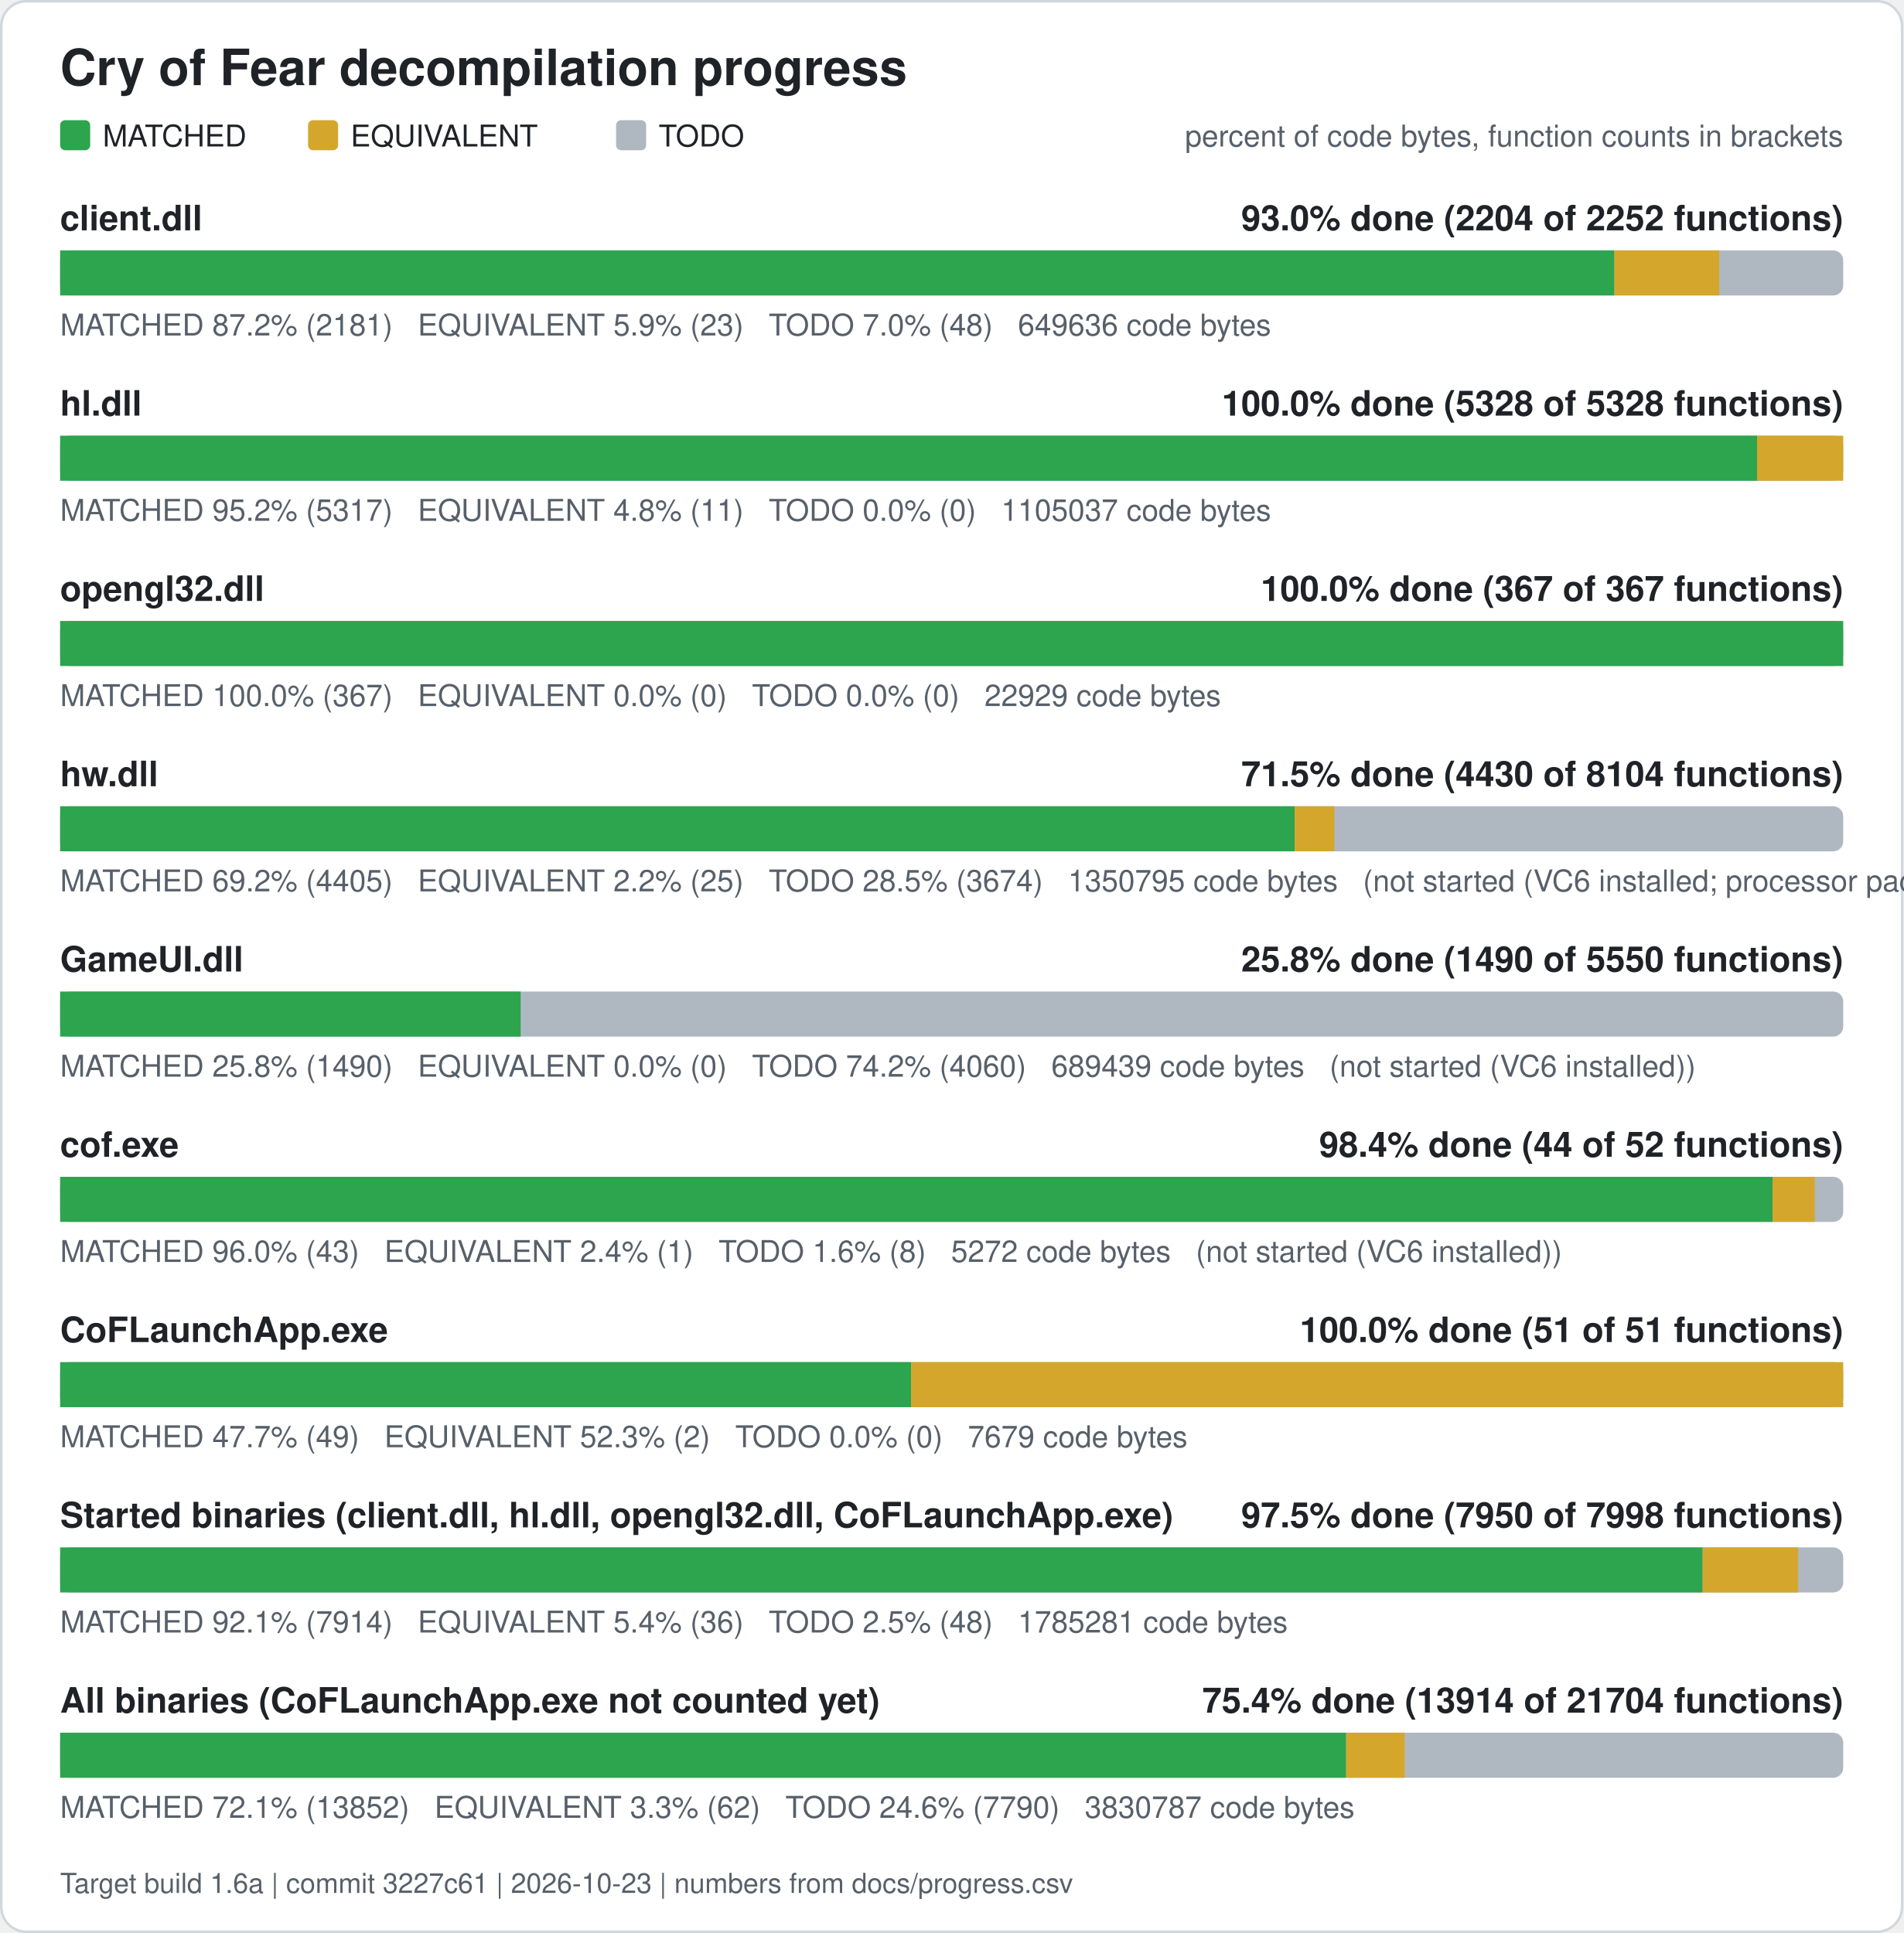
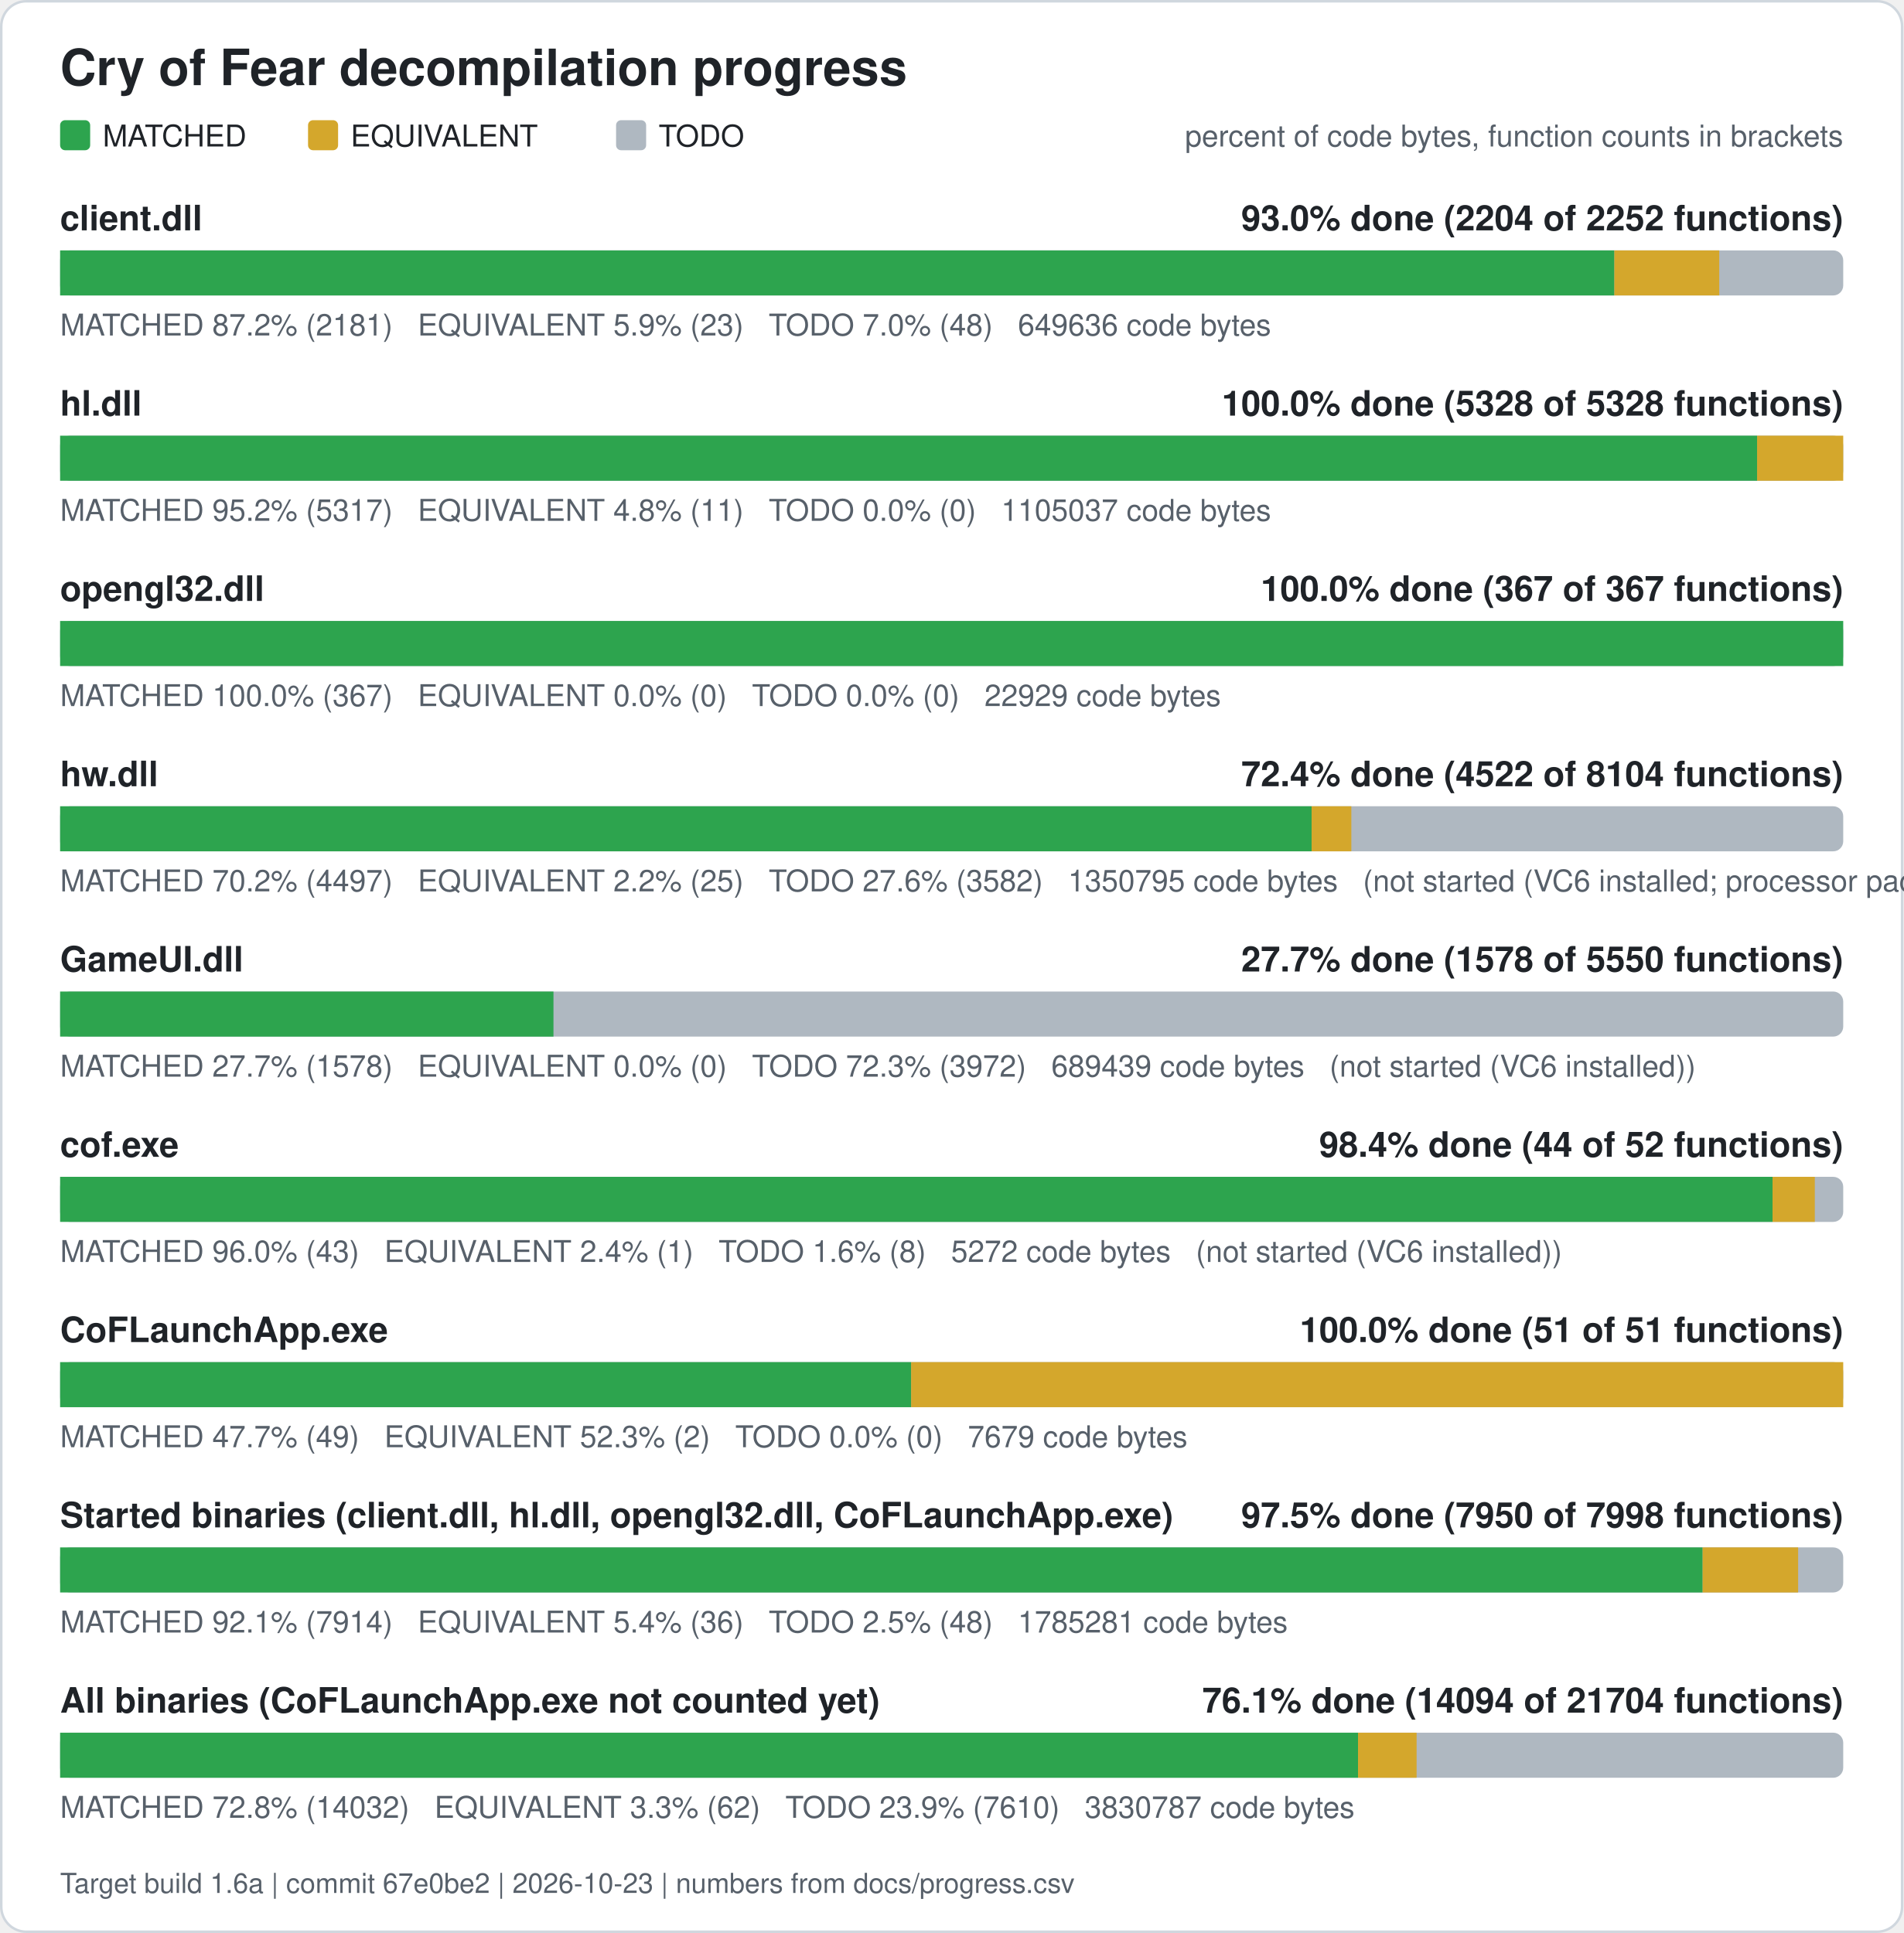
<svg xmlns="http://www.w3.org/2000/svg" width="760" height="772" viewBox="0 0 760 772" role="img" aria-label="Cry of Fear decompilation progress">
  <rect x="0.5" y="0.5" width="759" height="771" rx="10" fill="#ffffff" stroke="#d0d7de" />
  <text x="24" y="34" font-family="Segoe UI, Helvetica, Arial, sans-serif" font-size="20" font-weight="600" fill="#1f2328">Cry of Fear decompilation progress</text>
  <rect x="24" y="48" width="12" height="12" rx="2" fill="#2da44e" />
  <text x="41" y="58.5" font-family="Segoe UI, Helvetica, Arial, sans-serif" font-size="12" fill="#1f2328">MATCHED</text>
  <rect x="123" y="48" width="12" height="12" rx="2" fill="#d4a72c" />
  <text x="140" y="58.5" font-family="Segoe UI, Helvetica, Arial, sans-serif" font-size="12" fill="#1f2328">EQUIVALENT</text>
  <rect x="246" y="48" width="12" height="12" rx="2" fill="#afb8c1" />
  <text x="263" y="58.5" font-family="Segoe UI, Helvetica, Arial, sans-serif" font-size="12" fill="#1f2328">TODO</text>
  <text x="736" y="58.5" font-family="Segoe UI, Helvetica, Arial, sans-serif" font-size="12" fill="#57606a" text-anchor="end">percent of code bytes, function counts in brackets</text>
  <text x="24" y="92" font-family="Segoe UI, Helvetica, Arial, sans-serif" font-size="14" font-weight="600" fill="#1f2328">client.dll</text>
  <text x="736" y="92" font-family="Segoe UI, Helvetica, Arial, sans-serif" font-size="14" font-weight="600" fill="#1f2328" text-anchor="end">93.0% done (2204 of 2252 functions)</text>
  <rect x="24" y="100" width="712" height="18" rx="4" fill="#afb8c1" />
  <rect x="24.00" y="100" width="620.61" height="18" fill="#2da44e" />
  <rect x="644.61" y="100" width="41.89" height="18" fill="#d4a72c" />
  <text x="24" y="134" font-family="Segoe UI, Helvetica, Arial, sans-serif" font-size="12" fill="#57606a" xml:space="preserve">MATCHED 87.2% (2181)   EQUIVALENT 5.9% (23)   TODO 7.0% (48)   649636 code bytes</text>
  <text x="24" y="166" font-family="Segoe UI, Helvetica, Arial, sans-serif" font-size="14" font-weight="600" fill="#1f2328">hl.dll</text>
  <text x="736" y="166" font-family="Segoe UI, Helvetica, Arial, sans-serif" font-size="14" font-weight="600" fill="#1f2328" text-anchor="end">100.0% done (5328 of 5328 functions)</text>
  <rect x="24" y="174" width="712" height="18" rx="4" fill="#afb8c1" />
  <rect x="24.00" y="174" width="677.61" height="18" fill="#2da44e" />
  <rect x="701.61" y="174" width="34.39" height="18" fill="#d4a72c" />
  <text x="24" y="208" font-family="Segoe UI, Helvetica, Arial, sans-serif" font-size="12" fill="#57606a" xml:space="preserve">MATCHED 95.2% (5317)   EQUIVALENT 4.8% (11)   TODO 0.0% (0)   1105037 code bytes</text>
  <text x="24" y="240" font-family="Segoe UI, Helvetica, Arial, sans-serif" font-size="14" font-weight="600" fill="#1f2328">opengl32.dll</text>
  <text x="736" y="240" font-family="Segoe UI, Helvetica, Arial, sans-serif" font-size="14" font-weight="600" fill="#1f2328" text-anchor="end">100.0% done (367 of 367 functions)</text>
  <rect x="24" y="248" width="712" height="18" rx="4" fill="#afb8c1" />
  <rect x="24.00" y="248" width="712.00" height="18" fill="#2da44e" />
  <text x="24" y="282" font-family="Segoe UI, Helvetica, Arial, sans-serif" font-size="12" fill="#57606a" xml:space="preserve">MATCHED 100.0% (367)   EQUIVALENT 0.0% (0)   TODO 0.0% (0)   22929 code bytes</text>
  <text x="24" y="314" font-family="Segoe UI, Helvetica, Arial, sans-serif" font-size="14" font-weight="600" fill="#1f2328">hw.dll</text>
-   <text x="736" y="314" font-family="Segoe UI, Helvetica, Arial, sans-serif" font-size="14" font-weight="600" fill="#1f2328" text-anchor="end">71.5% done (4430 of 8104 functions)</text>
+   <text x="736" y="314" font-family="Segoe UI, Helvetica, Arial, sans-serif" font-size="14" font-weight="600" fill="#1f2328" text-anchor="end">72.4% done (4522 of 8104 functions)</text>
  <rect x="24" y="322" width="712" height="18" rx="4" fill="#afb8c1" />
-   <rect x="24.00" y="322" width="492.96" height="18" fill="#2da44e" />
-   <rect x="516.96" y="322" width="15.87" height="18" fill="#d4a72c" />
-   <text x="24" y="356" font-family="Segoe UI, Helvetica, Arial, sans-serif" font-size="12" fill="#57606a" xml:space="preserve">MATCHED 69.2% (4405)   EQUIVALENT 2.2% (25)   TODO 28.5% (3674)   1350795 code bytes   (not started (VC6 installed; processor pack and VS 2005 objects need those compilers))</text>
+   <rect x="24.00" y="322" width="499.72" height="18" fill="#2da44e" />
+   <rect x="523.72" y="322" width="15.87" height="18" fill="#d4a72c" />
+   <text x="24" y="356" font-family="Segoe UI, Helvetica, Arial, sans-serif" font-size="12" fill="#57606a" xml:space="preserve">MATCHED 70.2% (4497)   EQUIVALENT 2.2% (25)   TODO 27.6% (3582)   1350795 code bytes   (not started (VC6 installed; processor pack and VS 2005 objects need those compilers))</text>
  <text x="24" y="388" font-family="Segoe UI, Helvetica, Arial, sans-serif" font-size="14" font-weight="600" fill="#1f2328">GameUI.dll</text>
-   <text x="736" y="388" font-family="Segoe UI, Helvetica, Arial, sans-serif" font-size="14" font-weight="600" fill="#1f2328" text-anchor="end">25.8% done (1490 of 5550 functions)</text>
+   <text x="736" y="388" font-family="Segoe UI, Helvetica, Arial, sans-serif" font-size="14" font-weight="600" fill="#1f2328" text-anchor="end">27.7% done (1578 of 5550 functions)</text>
  <rect x="24" y="396" width="712" height="18" rx="4" fill="#afb8c1" />
-   <rect x="24.00" y="396" width="183.90" height="18" fill="#2da44e" />
-   <text x="24" y="430" font-family="Segoe UI, Helvetica, Arial, sans-serif" font-size="12" fill="#57606a" xml:space="preserve">MATCHED 25.8% (1490)   EQUIVALENT 0.0% (0)   TODO 74.2% (4060)   689439 code bytes   (not started (VC6 installed))</text>
+   <rect x="24.00" y="396" width="197.00" height="18" fill="#2da44e" />
+   <text x="24" y="430" font-family="Segoe UI, Helvetica, Arial, sans-serif" font-size="12" fill="#57606a" xml:space="preserve">MATCHED 27.7% (1578)   EQUIVALENT 0.0% (0)   TODO 72.3% (3972)   689439 code bytes   (not started (VC6 installed))</text>
  <text x="24" y="462" font-family="Segoe UI, Helvetica, Arial, sans-serif" font-size="14" font-weight="600" fill="#1f2328">cof.exe</text>
  <text x="736" y="462" font-family="Segoe UI, Helvetica, Arial, sans-serif" font-size="14" font-weight="600" fill="#1f2328" text-anchor="end">98.4% done (44 of 52 functions)</text>
  <rect x="24" y="470" width="712" height="18" rx="4" fill="#afb8c1" />
  <rect x="24.00" y="470" width="683.77" height="18" fill="#2da44e" />
  <rect x="707.77" y="470" width="16.88" height="18" fill="#d4a72c" />
  <text x="24" y="504" font-family="Segoe UI, Helvetica, Arial, sans-serif" font-size="12" fill="#57606a" xml:space="preserve">MATCHED 96.0% (43)   EQUIVALENT 2.4% (1)   TODO 1.6% (8)   5272 code bytes   (not started (VC6 installed))</text>
  <text x="24" y="536" font-family="Segoe UI, Helvetica, Arial, sans-serif" font-size="14" font-weight="600" fill="#1f2328">CoFLaunchApp.exe</text>
  <text x="736" y="536" font-family="Segoe UI, Helvetica, Arial, sans-serif" font-size="14" font-weight="600" fill="#1f2328" text-anchor="end">100.0% done (51 of 51 functions)</text>
  <rect x="24" y="544" width="712" height="18" rx="4" fill="#afb8c1" />
  <rect x="24.00" y="544" width="339.82" height="18" fill="#2da44e" />
  <rect x="363.82" y="544" width="372.18" height="18" fill="#d4a72c" />
  <text x="24" y="578" font-family="Segoe UI, Helvetica, Arial, sans-serif" font-size="12" fill="#57606a" xml:space="preserve">MATCHED 47.7% (49)   EQUIVALENT 52.3% (2)   TODO 0.0% (0)   7679 code bytes</text>
  <text x="24" y="610" font-family="Segoe UI, Helvetica, Arial, sans-serif" font-size="14" font-weight="600" fill="#1f2328">Started binaries (client.dll, hl.dll, opengl32.dll, CoFLaunchApp.exe)</text>
  <text x="736" y="610" font-family="Segoe UI, Helvetica, Arial, sans-serif" font-size="14" font-weight="600" fill="#1f2328" text-anchor="end">97.5% done (7950 of 7998 functions)</text>
  <rect x="24" y="618" width="712" height="18" rx="4" fill="#afb8c1" />
  <rect x="24.00" y="618" width="655.86" height="18" fill="#2da44e" />
  <rect x="679.86" y="618" width="38.13" height="18" fill="#d4a72c" />
  <text x="24" y="652" font-family="Segoe UI, Helvetica, Arial, sans-serif" font-size="12" fill="#57606a" xml:space="preserve">MATCHED 92.1% (7914)   EQUIVALENT 5.4% (36)   TODO 2.5% (48)   1785281 code bytes</text>
  <text x="24" y="684" font-family="Segoe UI, Helvetica, Arial, sans-serif" font-size="14" font-weight="600" fill="#1f2328">All binaries (CoFLaunchApp.exe not counted yet)</text>
-   <text x="736" y="684" font-family="Segoe UI, Helvetica, Arial, sans-serif" font-size="14" font-weight="600" fill="#1f2328" text-anchor="end">75.4% done (13914 of 21704 functions)</text>
+   <text x="736" y="684" font-family="Segoe UI, Helvetica, Arial, sans-serif" font-size="14" font-weight="600" fill="#1f2328" text-anchor="end">76.1% done (14094 of 21704 functions)</text>
  <rect x="24" y="692" width="712" height="18" rx="4" fill="#afb8c1" />
-   <rect x="24.00" y="692" width="513.52" height="18" fill="#2da44e" />
-   <rect x="537.52" y="692" width="23.39" height="18" fill="#d4a72c" />
-   <text x="24" y="726" font-family="Segoe UI, Helvetica, Arial, sans-serif" font-size="12" fill="#57606a" xml:space="preserve">MATCHED 72.1% (13852)   EQUIVALENT 3.3% (62)   TODO 24.6% (7790)   3830787 code bytes</text>
-   <text x="24" y="756" font-family="Segoe UI, Helvetica, Arial, sans-serif" font-size="11" fill="#57606a">Target build 1.6a | commit 3227c61 | 2026-10-23 | numbers from docs/progress.csv</text>
+   <rect x="24.00" y="692" width="518.26" height="18" fill="#2da44e" />
+   <rect x="542.26" y="692" width="23.39" height="18" fill="#d4a72c" />
+   <text x="24" y="726" font-family="Segoe UI, Helvetica, Arial, sans-serif" font-size="12" fill="#57606a" xml:space="preserve">MATCHED 72.8% (14032)   EQUIVALENT 3.3% (62)   TODO 23.9% (7610)   3830787 code bytes</text>
+   <text x="24" y="756" font-family="Segoe UI, Helvetica, Arial, sans-serif" font-size="11" fill="#57606a">Target build 1.6a | commit 67e0be2 | 2026-10-23 | numbers from docs/progress.csv</text>
</svg>
